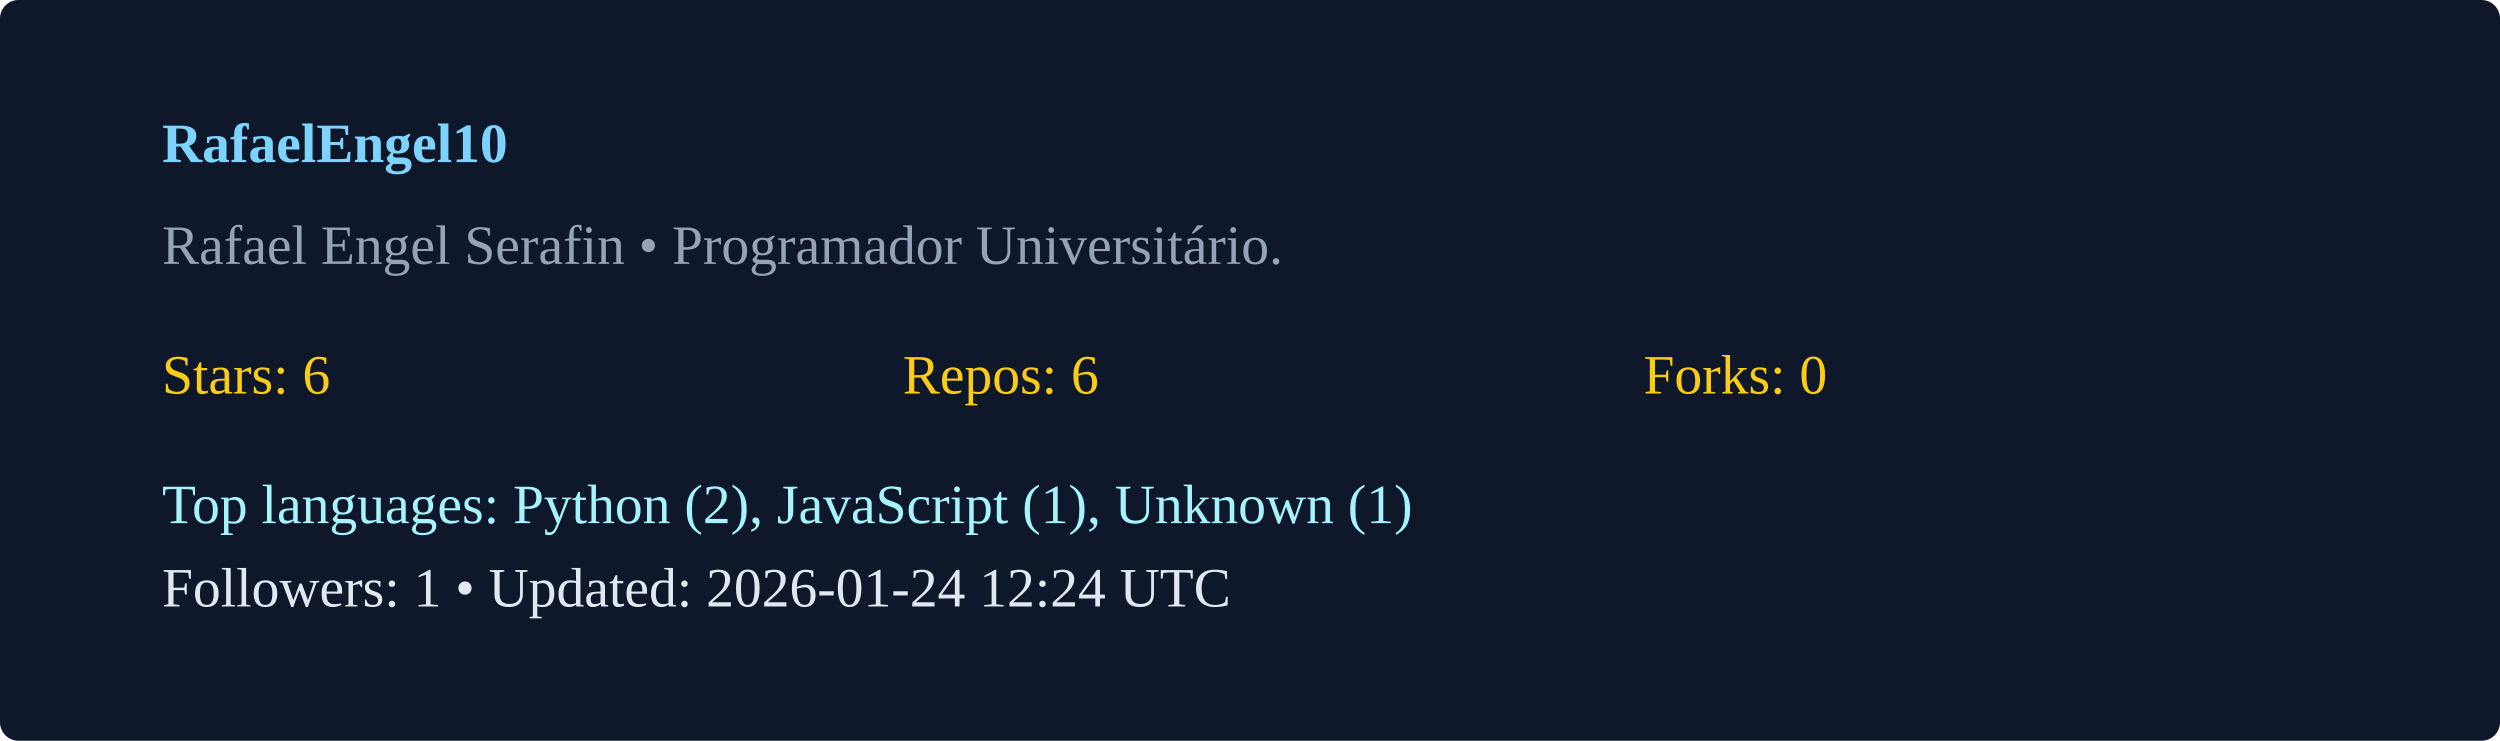
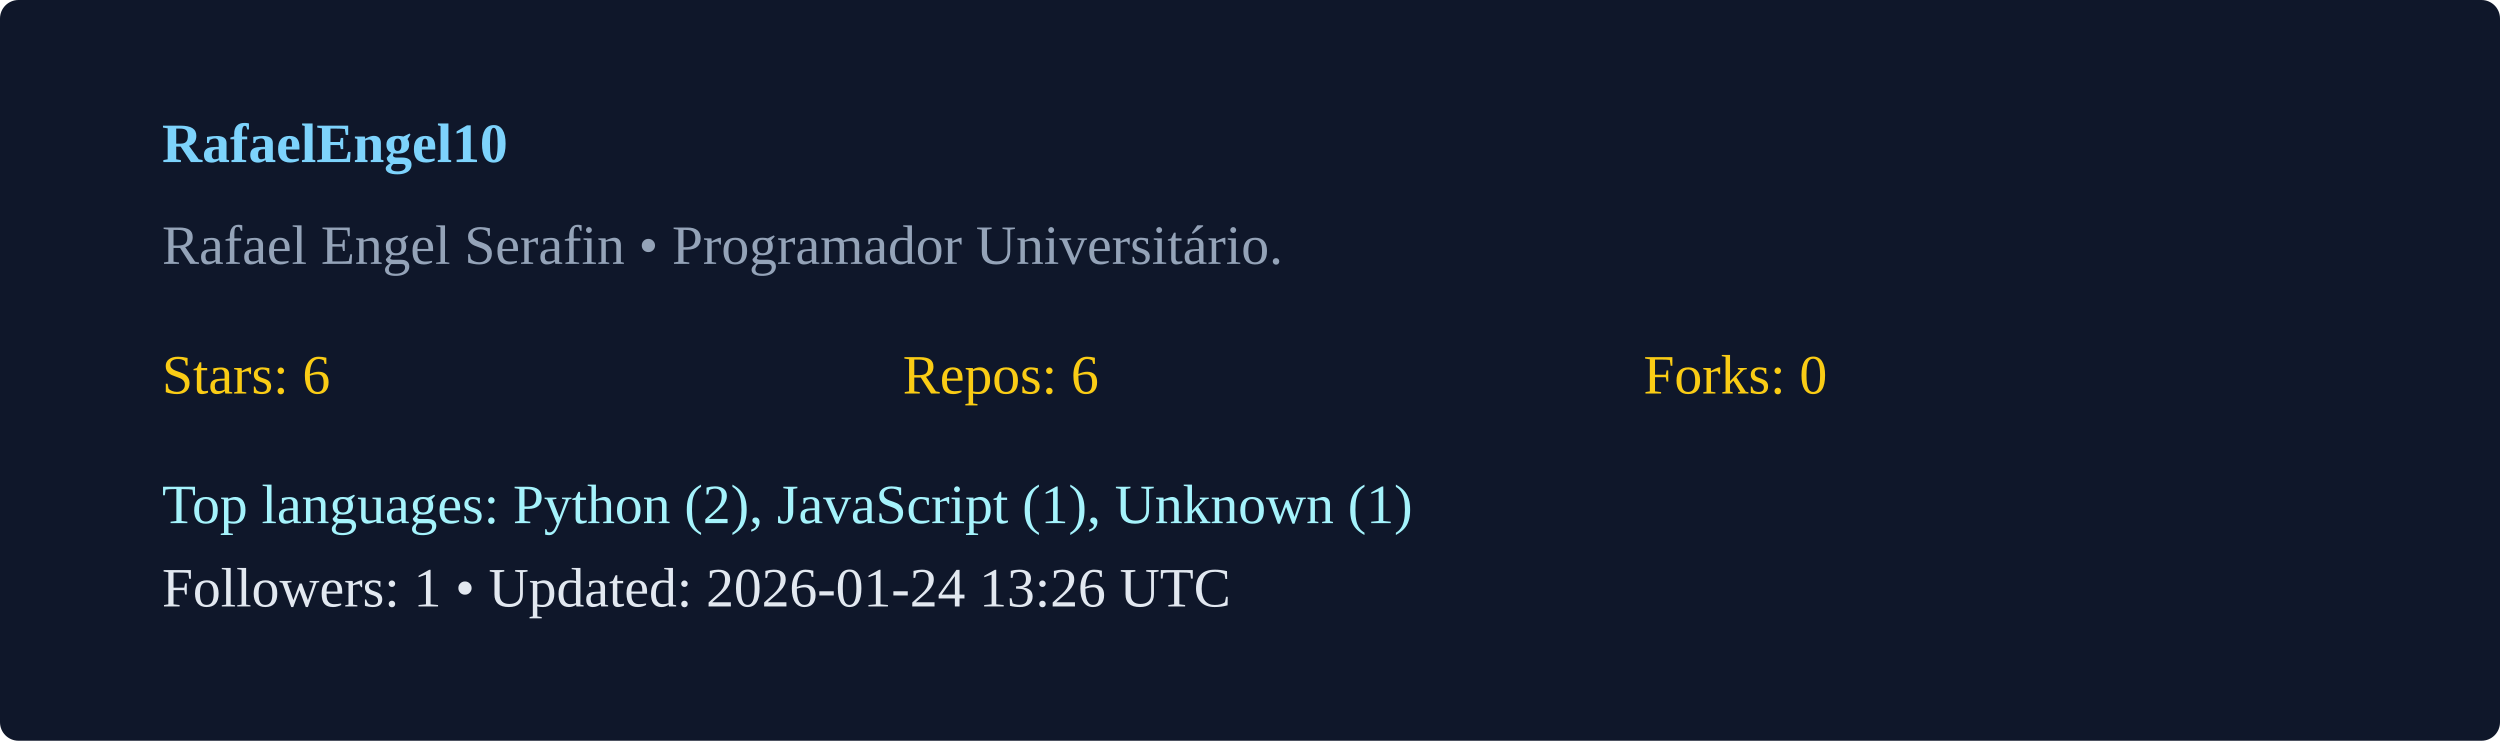
<svg xmlns="http://www.w3.org/2000/svg" width="540" height="160" viewBox="0 0 540 160">
  <rect width="100%" height="100%" rx="4" fill="#0f172a" />
  <g transform="translate(35,35)">
    <text x="0" y="0" fill="#7dd3fc" font-weight="600">RafaelEngel10</text>
    <text x="0" y="22" fill="#94a3b8">Rafael Engel Serafin  • Programador Universitário. </text>
    <g transform="translate(0,50)">
      <text x="0" y="0" fill="#facc15">Stars: 6</text>
      <text x="160" y="0" fill="#facc15">Repos: 6</text>
      <text x="320" y="0" fill="#facc15">Forks: 0</text>
      <text x="0" y="28" fill="#a5f3fc">Top languages: Python (2), JavaScript (1), Unknown (1)</text>
-       <text x="0" y="46" fill="#e2e8f0">Followers: 1 • Updated: 2026-01-24 12:24 UTC</text>
+       <text x="0" y="46" fill="#e2e8f0">Followers: 1 • Updated: 2026-01-24 13:26 UTC</text>
    </g>
  </g>
</svg>
